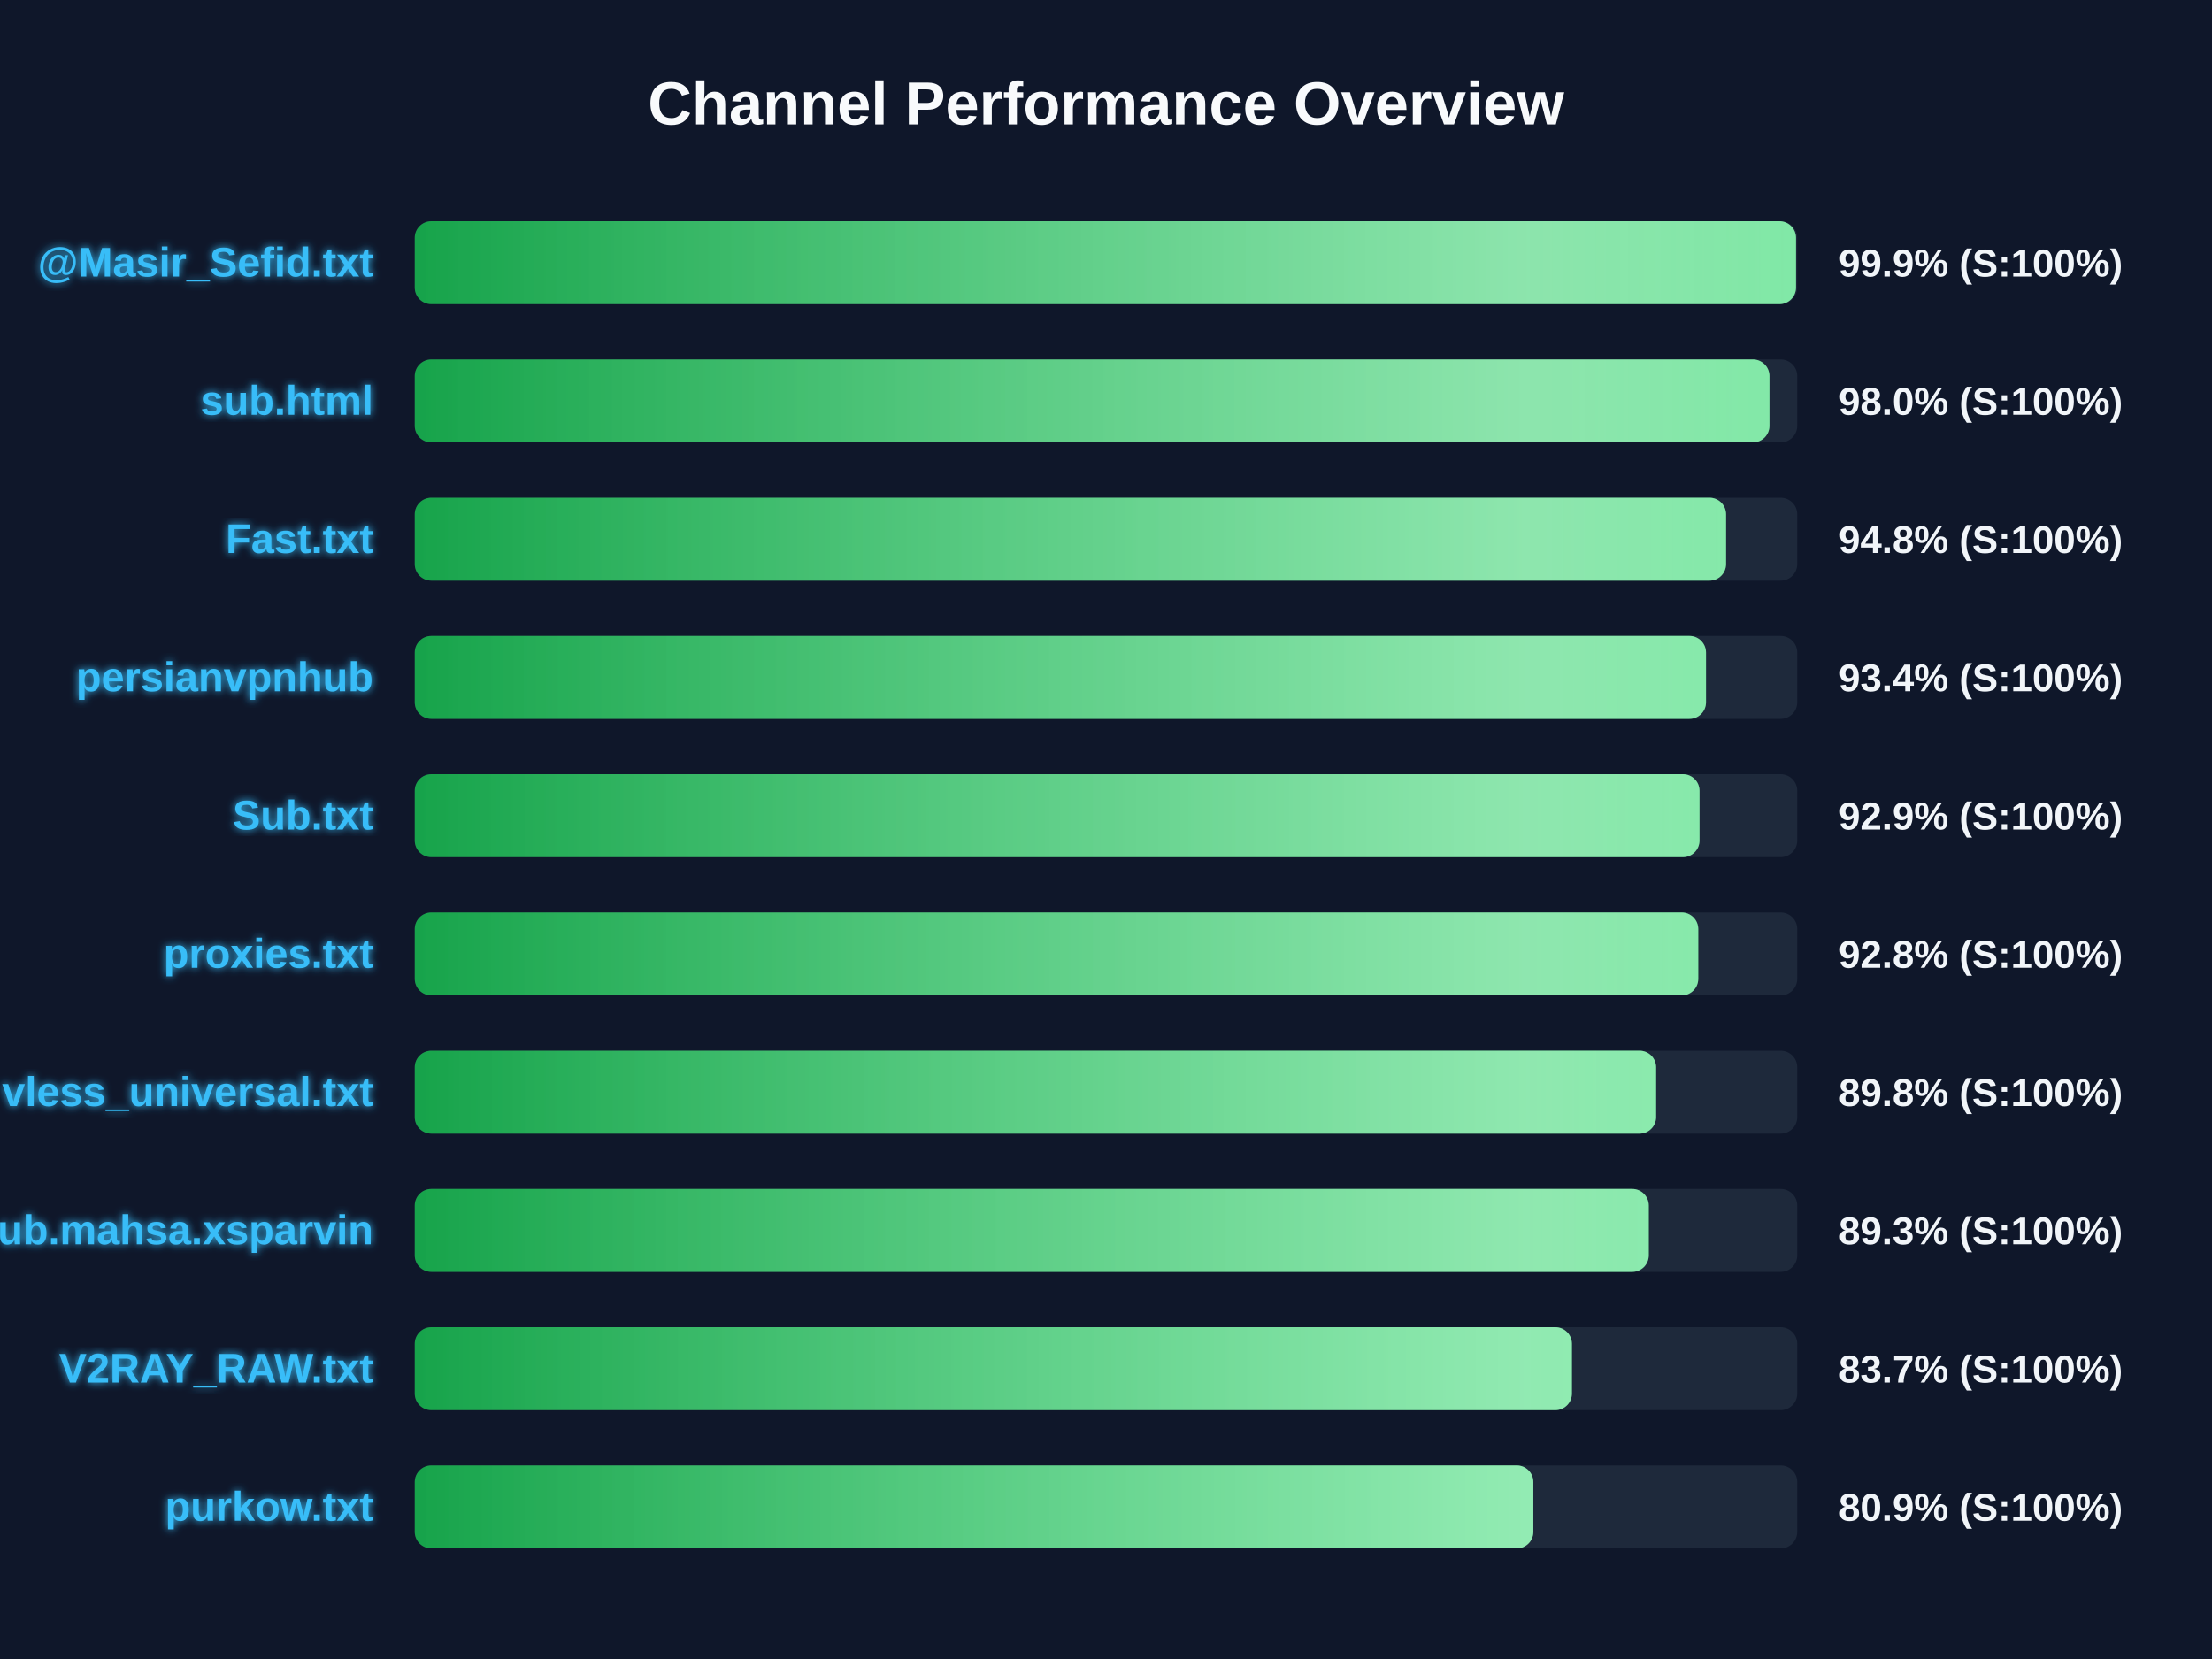
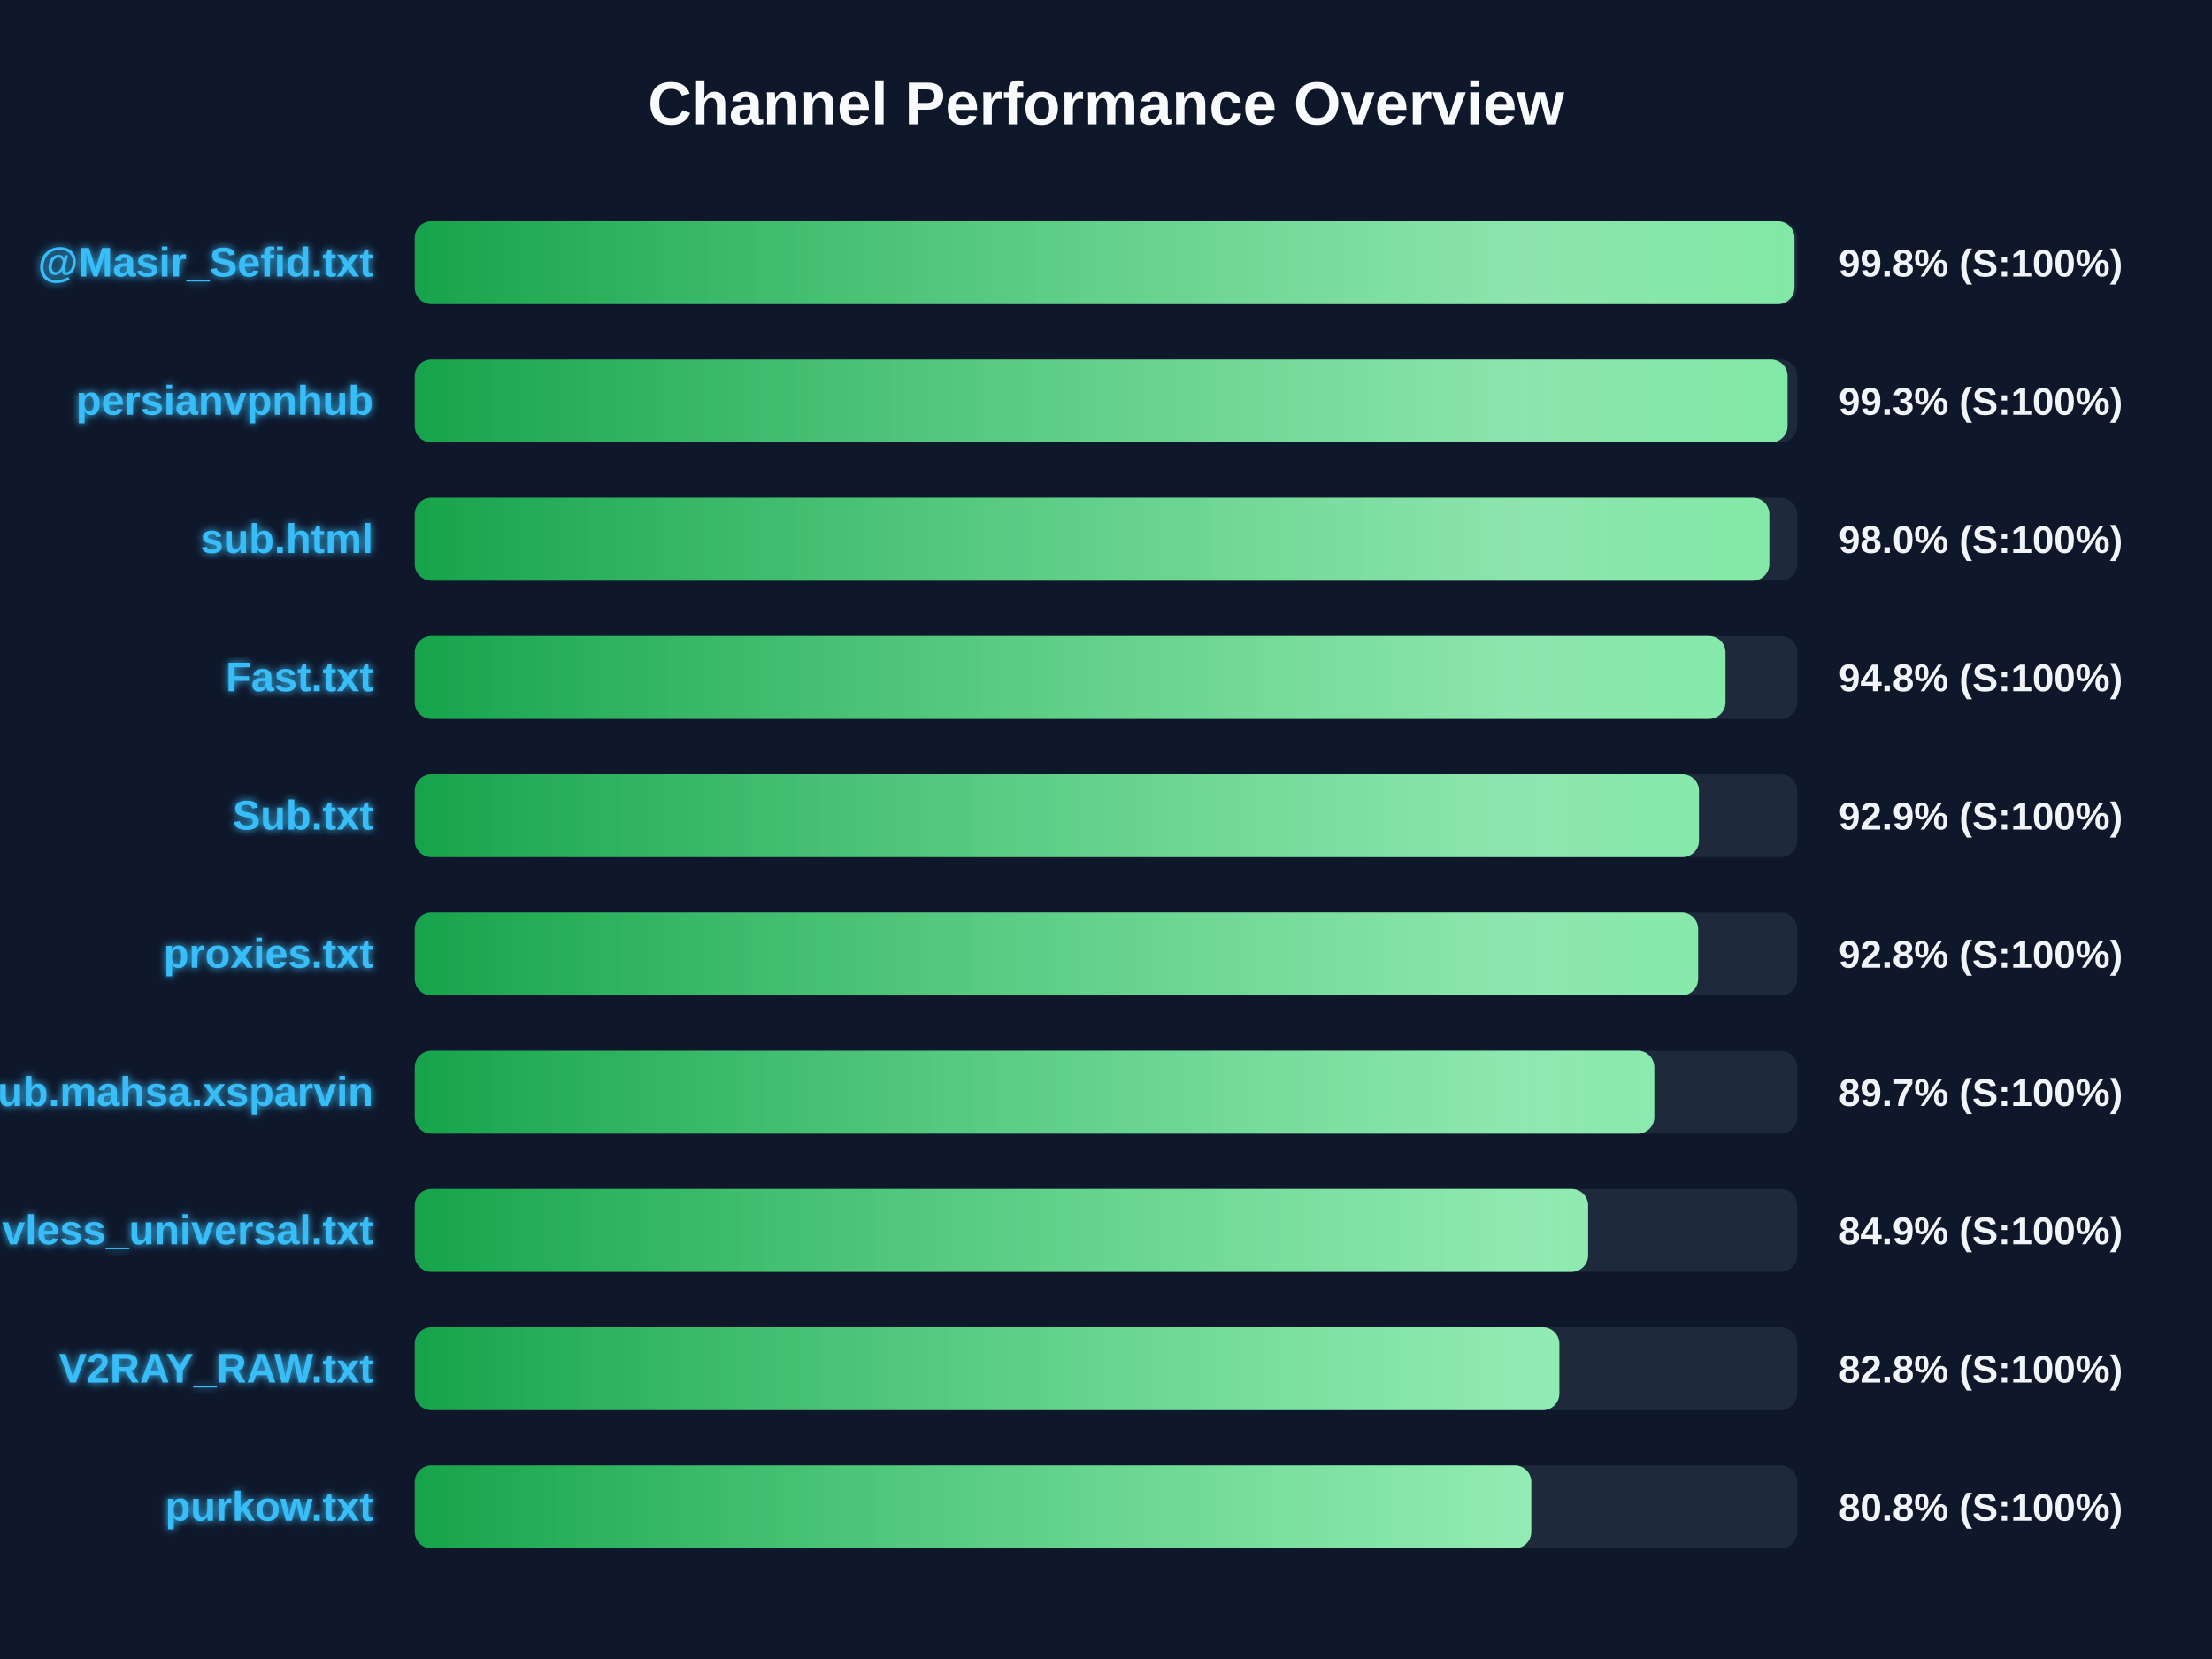
<svg xmlns="http://www.w3.org/2000/svg" width="800" height="600" version="1.1">
  <defs>
    <linearGradient id="grad-green" x1="0%" y1="0%" x2="100%" y2="0%">
      <stop offset="0%" stop-color="#16a34a" />
      <stop offset="100%" stop-color="#4ade80" />
    </linearGradient>
    <linearGradient id="grad-yellow" x1="0%" y1="0%" x2="100%" y2="0%">
      <stop offset="0%" stop-color="#ca8a04" />
      <stop offset="100%" stop-color="#fde047" />
    </linearGradient>
    <linearGradient id="grad-red" x1="0%" y1="0%" x2="100%" y2="0%">
      <stop offset="0%" stop-color="#dc2626" />
      <stop offset="100%" stop-color="#f87171" />
    </linearGradient>
    <linearGradient id="shimmer" x1="0%" y1="0%" x2="100%" y2="0%">
      <stop offset="0%" stop-color="rgba(255,255,255,0)" />
      <stop offset="50%" stop-color="rgba(255,255,255,0.4)" />
      <stop offset="100%" stop-color="rgba(255,255,255,0)" />
    </linearGradient>
    <filter id="glow" x="-20%" y="-20%" width="140%" height="140%">
      <feGaussianBlur stdDeviation="1.5" result="blur" />
      <feComposite in="SourceGraphic" in2="blur" operator="over" />
    </filter>
  </defs>
  <style>
        .bg-rect { fill: #0f172a; }
        .title { font: bold 22px 'Segoe UI', Arial, sans-serif; fill: #f8fafc; }
        .row { font: bold 15px 'Segoe UI', Arial, sans-serif; fill: #38bdf8; filter: url(#glow); }
        .score { font: bold 14px 'Segoe UI', Arial, sans-serif; fill: #f1f5f9; }
        @keyframes shimmer-anim {
            0% { transform: translateX(-100%); }
            100% { transform: translateX(200%); }
        }
        .shimmer-rect {
            animation: shimmer-anim 2.5s infinite linear;
        }
    </style>
  <rect width="100%" height="100%" class="bg-rect" />
  <text x="400" y="45" text-anchor="middle" class="title">Channel Performance Overview</text>
  <rect x="150" y="80" width="500" height="30" fill="#1e293b" rx="6" />
  <clipPath id="clip-0">
-     <rect x="150" y="80" width="499.55" height="30" rx="6" />
+     <rect x="150" y="80" width="499.0" height="30" rx="6" />
  </clipPath>
-   <rect x="150" y="80" width="499.55" height="30" fill="url(#grad-green)" rx="6" />
+   <rect x="150" y="80" width="499.0" height="30" fill="url(#grad-green)" rx="6" />
  <g clip-path="url(#clip-0)">
    <rect x="150" y="80" width="100%" height="30" fill="url(#shimmer)" class="shimmer-rect" />
  </g>
  <text x="135" y="100" text-anchor="end" class="row">@Masir_Sefid.txt</text>
-   <text x="665" y="100" text-anchor="start" class="score">99.9% (S:100%)</text>
+   <text x="665" y="100" text-anchor="start" class="score">99.8% (S:100%)</text>
  <rect x="150" y="130" width="500" height="30" fill="#1e293b" rx="6" />
  <clipPath id="clip-1">
-     <rect x="150" y="130" width="489.95" height="30" rx="6" />
+     <rect x="150" y="130" width="496.5" height="30" rx="6" />
  </clipPath>
-   <rect x="150" y="130" width="489.95" height="30" fill="url(#grad-green)" rx="6" />
+   <rect x="150" y="130" width="496.5" height="30" fill="url(#grad-green)" rx="6" />
  <g clip-path="url(#clip-1)">
    <rect x="150" y="130" width="100%" height="30" fill="url(#shimmer)" class="shimmer-rect" />
  </g>
-   <text x="135" y="150" text-anchor="end" class="row">sub.html</text>
-   <text x="665" y="150" text-anchor="start" class="score">98.0% (S:100%)</text>
+   <text x="135" y="150" text-anchor="end" class="row">persianvpnhub</text>
+   <text x="665" y="150" text-anchor="start" class="score">99.3% (S:100%)</text>
  <rect x="150" y="180" width="500" height="30" fill="#1e293b" rx="6" />
  <clipPath id="clip-2">
-     <rect x="150" y="180" width="474.25" height="30" rx="6" />
+     <rect x="150" y="180" width="489.9" height="30" rx="6" />
  </clipPath>
-   <rect x="150" y="180" width="474.25" height="30" fill="url(#grad-green)" rx="6" />
+   <rect x="150" y="180" width="489.9" height="30" fill="url(#grad-green)" rx="6" />
  <g clip-path="url(#clip-2)">
    <rect x="150" y="180" width="100%" height="30" fill="url(#shimmer)" class="shimmer-rect" />
  </g>
-   <text x="135" y="200" text-anchor="end" class="row">Fast.txt</text>
-   <text x="665" y="200" text-anchor="start" class="score">94.8% (S:100%)</text>
+   <text x="135" y="200" text-anchor="end" class="row">sub.html</text>
+   <text x="665" y="200" text-anchor="start" class="score">98.0% (S:100%)</text>
  <rect x="150" y="230" width="500" height="30" fill="#1e293b" rx="6" />
  <clipPath id="clip-3">
-     <rect x="150" y="230" width="467.0" height="30" rx="6" />
+     <rect x="150" y="230" width="474.05" height="30" rx="6" />
  </clipPath>
-   <rect x="150" y="230" width="467.0" height="30" fill="url(#grad-green)" rx="6" />
+   <rect x="150" y="230" width="474.05" height="30" fill="url(#grad-green)" rx="6" />
  <g clip-path="url(#clip-3)">
    <rect x="150" y="230" width="100%" height="30" fill="url(#shimmer)" class="shimmer-rect" />
  </g>
-   <text x="135" y="250" text-anchor="end" class="row">persianvpnhub</text>
-   <text x="665" y="250" text-anchor="start" class="score">93.4% (S:100%)</text>
+   <text x="135" y="250" text-anchor="end" class="row">Fast.txt</text>
+   <text x="665" y="250" text-anchor="start" class="score">94.8% (S:100%)</text>
  <rect x="150" y="280" width="500" height="30" fill="#1e293b" rx="6" />
  <clipPath id="clip-4">
-     <rect x="150" y="280" width="464.65" height="30" rx="6" />
+     <rect x="150" y="280" width="464.45" height="30" rx="6" />
  </clipPath>
-   <rect x="150" y="280" width="464.65" height="30" fill="url(#grad-green)" rx="6" />
+   <rect x="150" y="280" width="464.45" height="30" fill="url(#grad-green)" rx="6" />
  <g clip-path="url(#clip-4)">
    <rect x="150" y="280" width="100%" height="30" fill="url(#shimmer)" class="shimmer-rect" />
  </g>
  <text x="135" y="300" text-anchor="end" class="row">Sub.txt</text>
  <text x="665" y="300" text-anchor="start" class="score">92.9% (S:100%)</text>
  <rect x="150" y="330" width="500" height="30" fill="#1e293b" rx="6" />
  <clipPath id="clip-5">
-     <rect x="150" y="330" width="464.2" height="30" rx="6" />
+     <rect x="150" y="330" width="464.15" height="30" rx="6" />
  </clipPath>
-   <rect x="150" y="330" width="464.2" height="30" fill="url(#grad-green)" rx="6" />
+   <rect x="150" y="330" width="464.15" height="30" fill="url(#grad-green)" rx="6" />
  <g clip-path="url(#clip-5)">
    <rect x="150" y="330" width="100%" height="30" fill="url(#shimmer)" class="shimmer-rect" />
  </g>
  <text x="135" y="350" text-anchor="end" class="row">proxies.txt</text>
  <text x="665" y="350" text-anchor="start" class="score">92.8% (S:100%)</text>
  <rect x="150" y="380" width="500" height="30" fill="#1e293b" rx="6" />
  <clipPath id="clip-6">
-     <rect x="150" y="380" width="448.95" height="30" rx="6" />
+     <rect x="150" y="380" width="448.3" height="30" rx="6" />
  </clipPath>
-   <rect x="150" y="380" width="448.95" height="30" fill="url(#grad-green)" rx="6" />
+   <rect x="150" y="380" width="448.3" height="30" fill="url(#grad-green)" rx="6" />
  <g clip-path="url(#clip-6)">
    <rect x="150" y="380" width="100%" height="30" fill="url(#shimmer)" class="shimmer-rect" />
  </g>
-   <text x="135" y="400" text-anchor="end" class="row">vless_universal.txt</text>
-   <text x="665" y="400" text-anchor="start" class="score">89.8% (S:100%)</text>
+   <text x="135" y="400" text-anchor="end" class="row">Sub.mahsa.xsparvin</text>
+   <text x="665" y="400" text-anchor="start" class="score">89.7% (S:100%)</text>
  <rect x="150" y="430" width="500" height="30" fill="#1e293b" rx="6" />
  <clipPath id="clip-7">
-     <rect x="150" y="430" width="446.3" height="30" rx="6" />
+     <rect x="150" y="430" width="424.35" height="30" rx="6" />
  </clipPath>
-   <rect x="150" y="430" width="446.3" height="30" fill="url(#grad-green)" rx="6" />
+   <rect x="150" y="430" width="424.35" height="30" fill="url(#grad-green)" rx="6" />
  <g clip-path="url(#clip-7)">
    <rect x="150" y="430" width="100%" height="30" fill="url(#shimmer)" class="shimmer-rect" />
  </g>
-   <text x="135" y="450" text-anchor="end" class="row">Sub.mahsa.xsparvin</text>
-   <text x="665" y="450" text-anchor="start" class="score">89.3% (S:100%)</text>
+   <text x="135" y="450" text-anchor="end" class="row">vless_universal.txt</text>
+   <text x="665" y="450" text-anchor="start" class="score">84.9% (S:100%)</text>
  <rect x="150" y="480" width="500" height="30" fill="#1e293b" rx="6" />
  <clipPath id="clip-8">
-     <rect x="150" y="480" width="418.5" height="30" rx="6" />
+     <rect x="150" y="480" width="413.95" height="30" rx="6" />
  </clipPath>
-   <rect x="150" y="480" width="418.5" height="30" fill="url(#grad-green)" rx="6" />
+   <rect x="150" y="480" width="413.95" height="30" fill="url(#grad-green)" rx="6" />
  <g clip-path="url(#clip-8)">
    <rect x="150" y="480" width="100%" height="30" fill="url(#shimmer)" class="shimmer-rect" />
  </g>
  <text x="135" y="500" text-anchor="end" class="row">V2RAY_RAW.txt</text>
-   <text x="665" y="500" text-anchor="start" class="score">83.7% (S:100%)</text>
+   <text x="665" y="500" text-anchor="start" class="score">82.8% (S:100%)</text>
  <rect x="150" y="530" width="500" height="30" fill="#1e293b" rx="6" />
  <clipPath id="clip-9">
-     <rect x="150" y="530" width="404.55" height="30" rx="6" />
+     <rect x="150" y="530" width="403.8" height="30" rx="6" />
  </clipPath>
-   <rect x="150" y="530" width="404.55" height="30" fill="url(#grad-green)" rx="6" />
+   <rect x="150" y="530" width="403.8" height="30" fill="url(#grad-green)" rx="6" />
  <g clip-path="url(#clip-9)">
    <rect x="150" y="530" width="100%" height="30" fill="url(#shimmer)" class="shimmer-rect" />
  </g>
  <text x="135" y="550" text-anchor="end" class="row">purkow.txt</text>
-   <text x="665" y="550" text-anchor="start" class="score">80.9% (S:100%)</text>
+   <text x="665" y="550" text-anchor="start" class="score">80.8% (S:100%)</text>
</svg>
